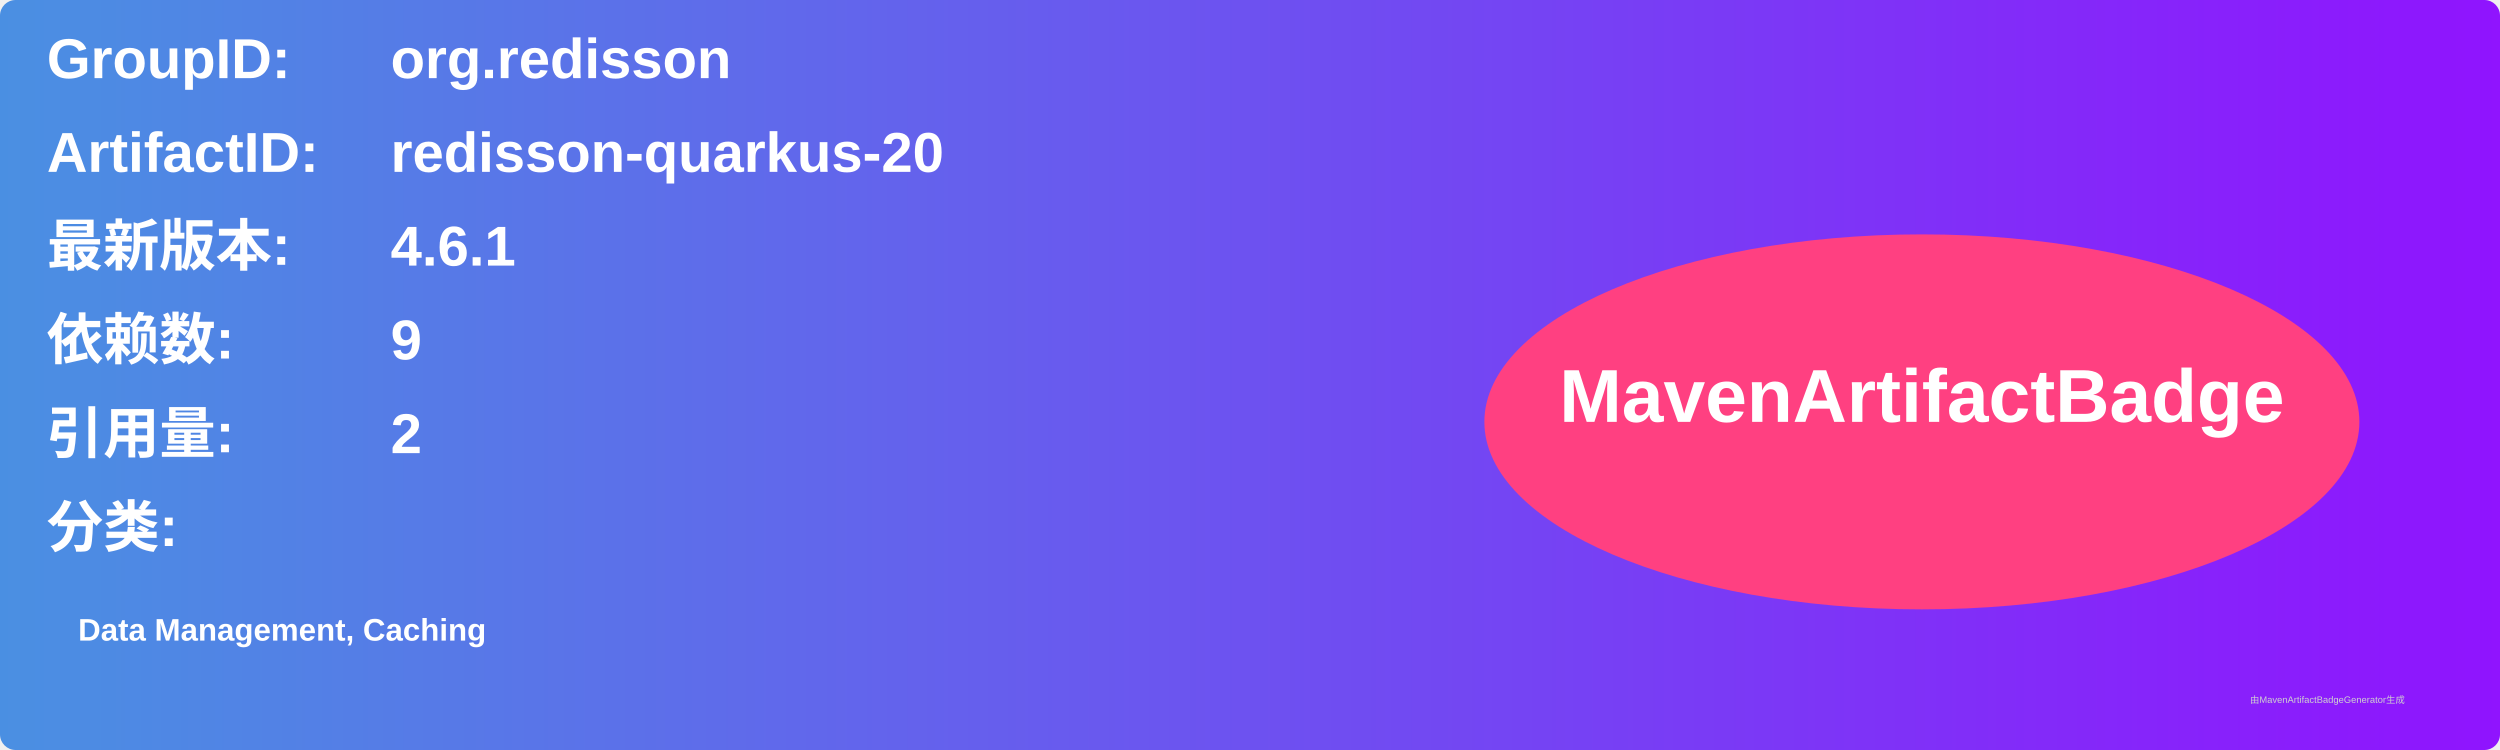
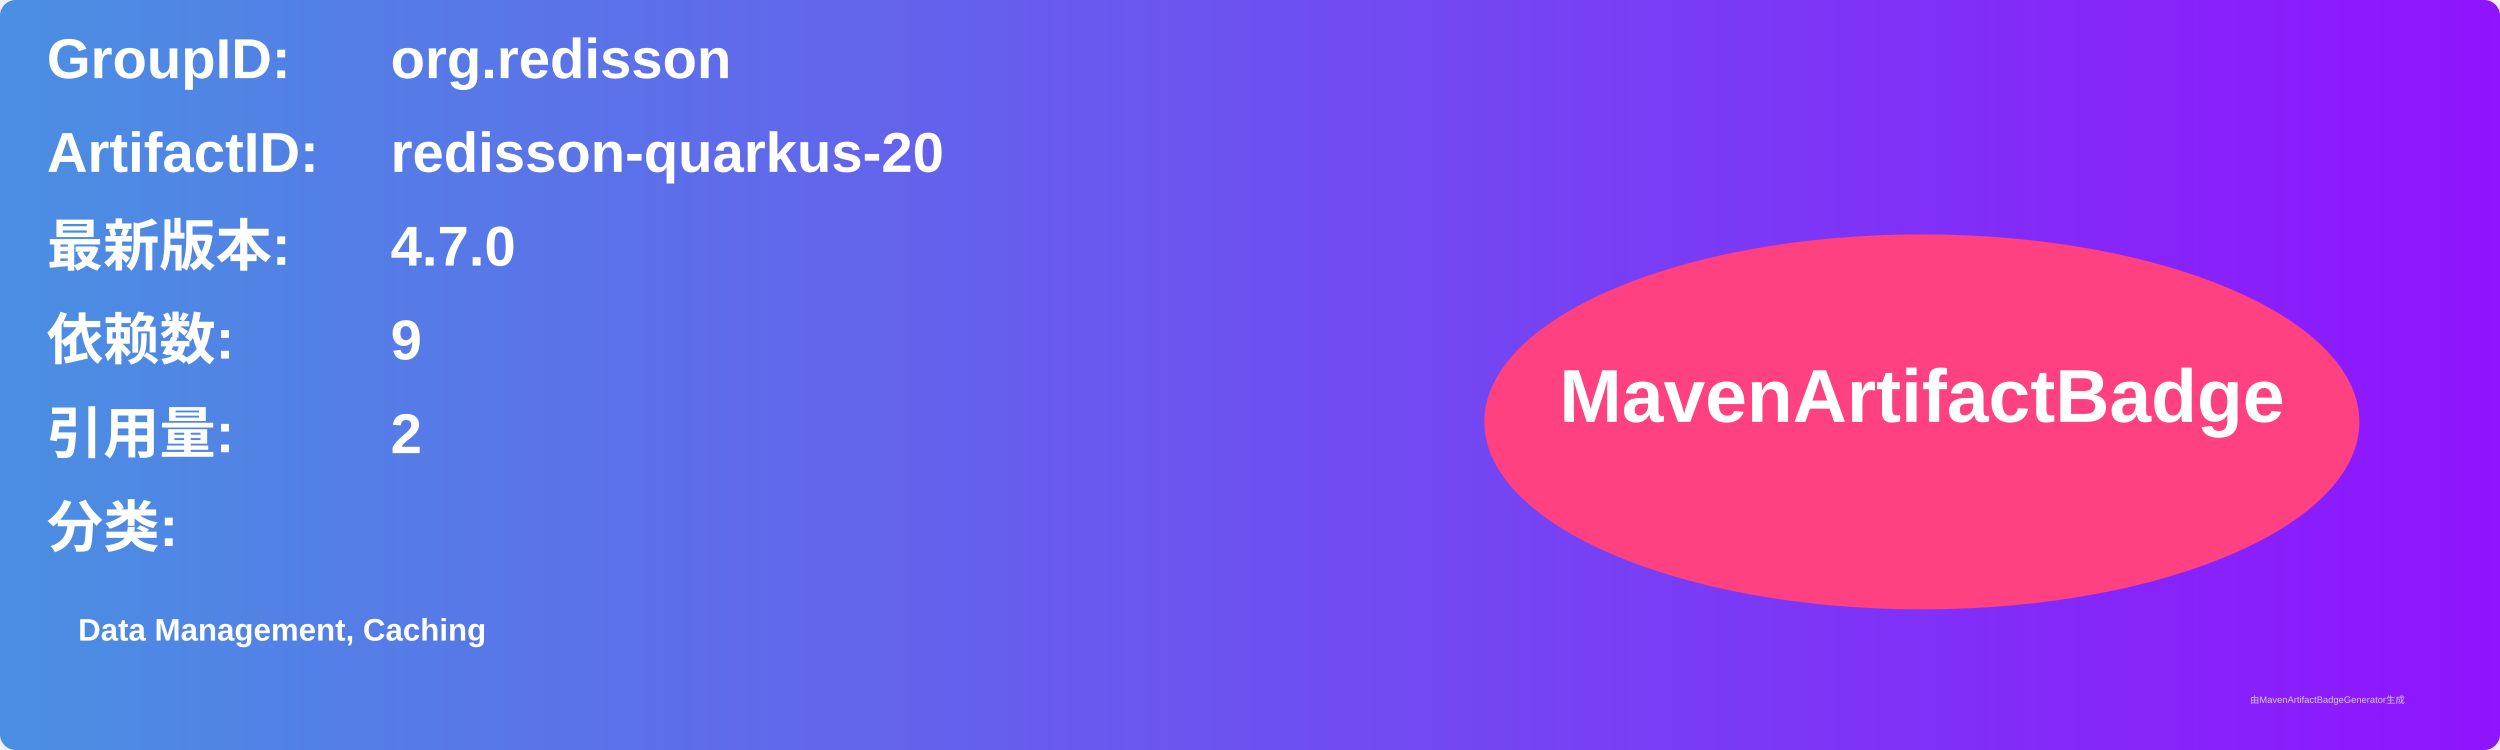
<svg xmlns="http://www.w3.org/2000/svg" width="800" height="240" viewBox="0 0 800 240">
  <linearGradient id="grad" x1="0%" y1="0%" x2="100%" y2="0%">
    <stop offset="0%" stop-color="#4a90e2" />
    <stop offset="100%" stop-color="#9013fe" />
  </linearGradient>
  <rect width="100%" height="100%" rx="5" ry="5" fill="url(#grad)" />
  <g transform="translate(15, 15)">
    <text x="0" y="10" font-family="Arial" font-size="18" fill="white" font-weight="bold" width="260">GroupID:</text>
    <text x="110" y="10" font-family="Arial" font-size="18" fill="white" font-weight="bold" width="460">org.redisson</text>
    <text x="0" y="40" font-family="Arial" font-size="18" fill="white" font-weight="bold" width="260">ArtifactID:</text>
    <text x="110" y="40" font-family="Arial" font-size="18" fill="white" font-weight="bold" width="460">redisson-quarkus-20</text>
    <text x="0" y="70" font-family="Arial" font-size="18" fill="white" font-weight="bold">最新版本:</text>
    <text x="110" y="70" font-family="Arial" font-size="18" fill="white" font-weight="bold">
-       <tspan font-weight="bold">4.6.1</tspan>
+       <tspan font-weight="bold">4.7.0</tspan>
    </text>
    <text x="0" y="100" font-family="Arial" font-size="18" fill="white" font-weight="bold">依赖数: </text>
    <text x="110" y="100" font-family="Arial" font-size="18" fill="white">
      <tspan font-weight="bold">9</tspan>
    </text>
    <text x="0" y="130" font-family="Arial" font-size="18" fill="white" font-weight="bold">引用量: </text>
    <text x="110" y="130" font-family="Arial" font-size="18" fill="white">
      <tspan font-weight="bold">2</tspan>
    </text>
    <text x="0" y="160" font-family="Arial" font-size="18" fill="white" font-weight="bold">分类:</text>
    <text x="10" y="190" font-family="Arial" font-size="10" fill="white">
      <tspan font-weight="bold">Data Management, Caching</tspan>
    </text>
    <ellipse cx="600" cy="120" rx="140" ry="60" fill="#ff4081" />
    <text x="600" y="120" text-anchor="middle" font-family="Arial" font-size="24" fill="white" font-weight="bold">MavenArtifactBadge</text>
  </g>
  <text x="720" y="225" font-family="Arial" font-size="3" fill="#d0d0d0">由MavenArtifactBadgeGenerator生成</text>
</svg>
